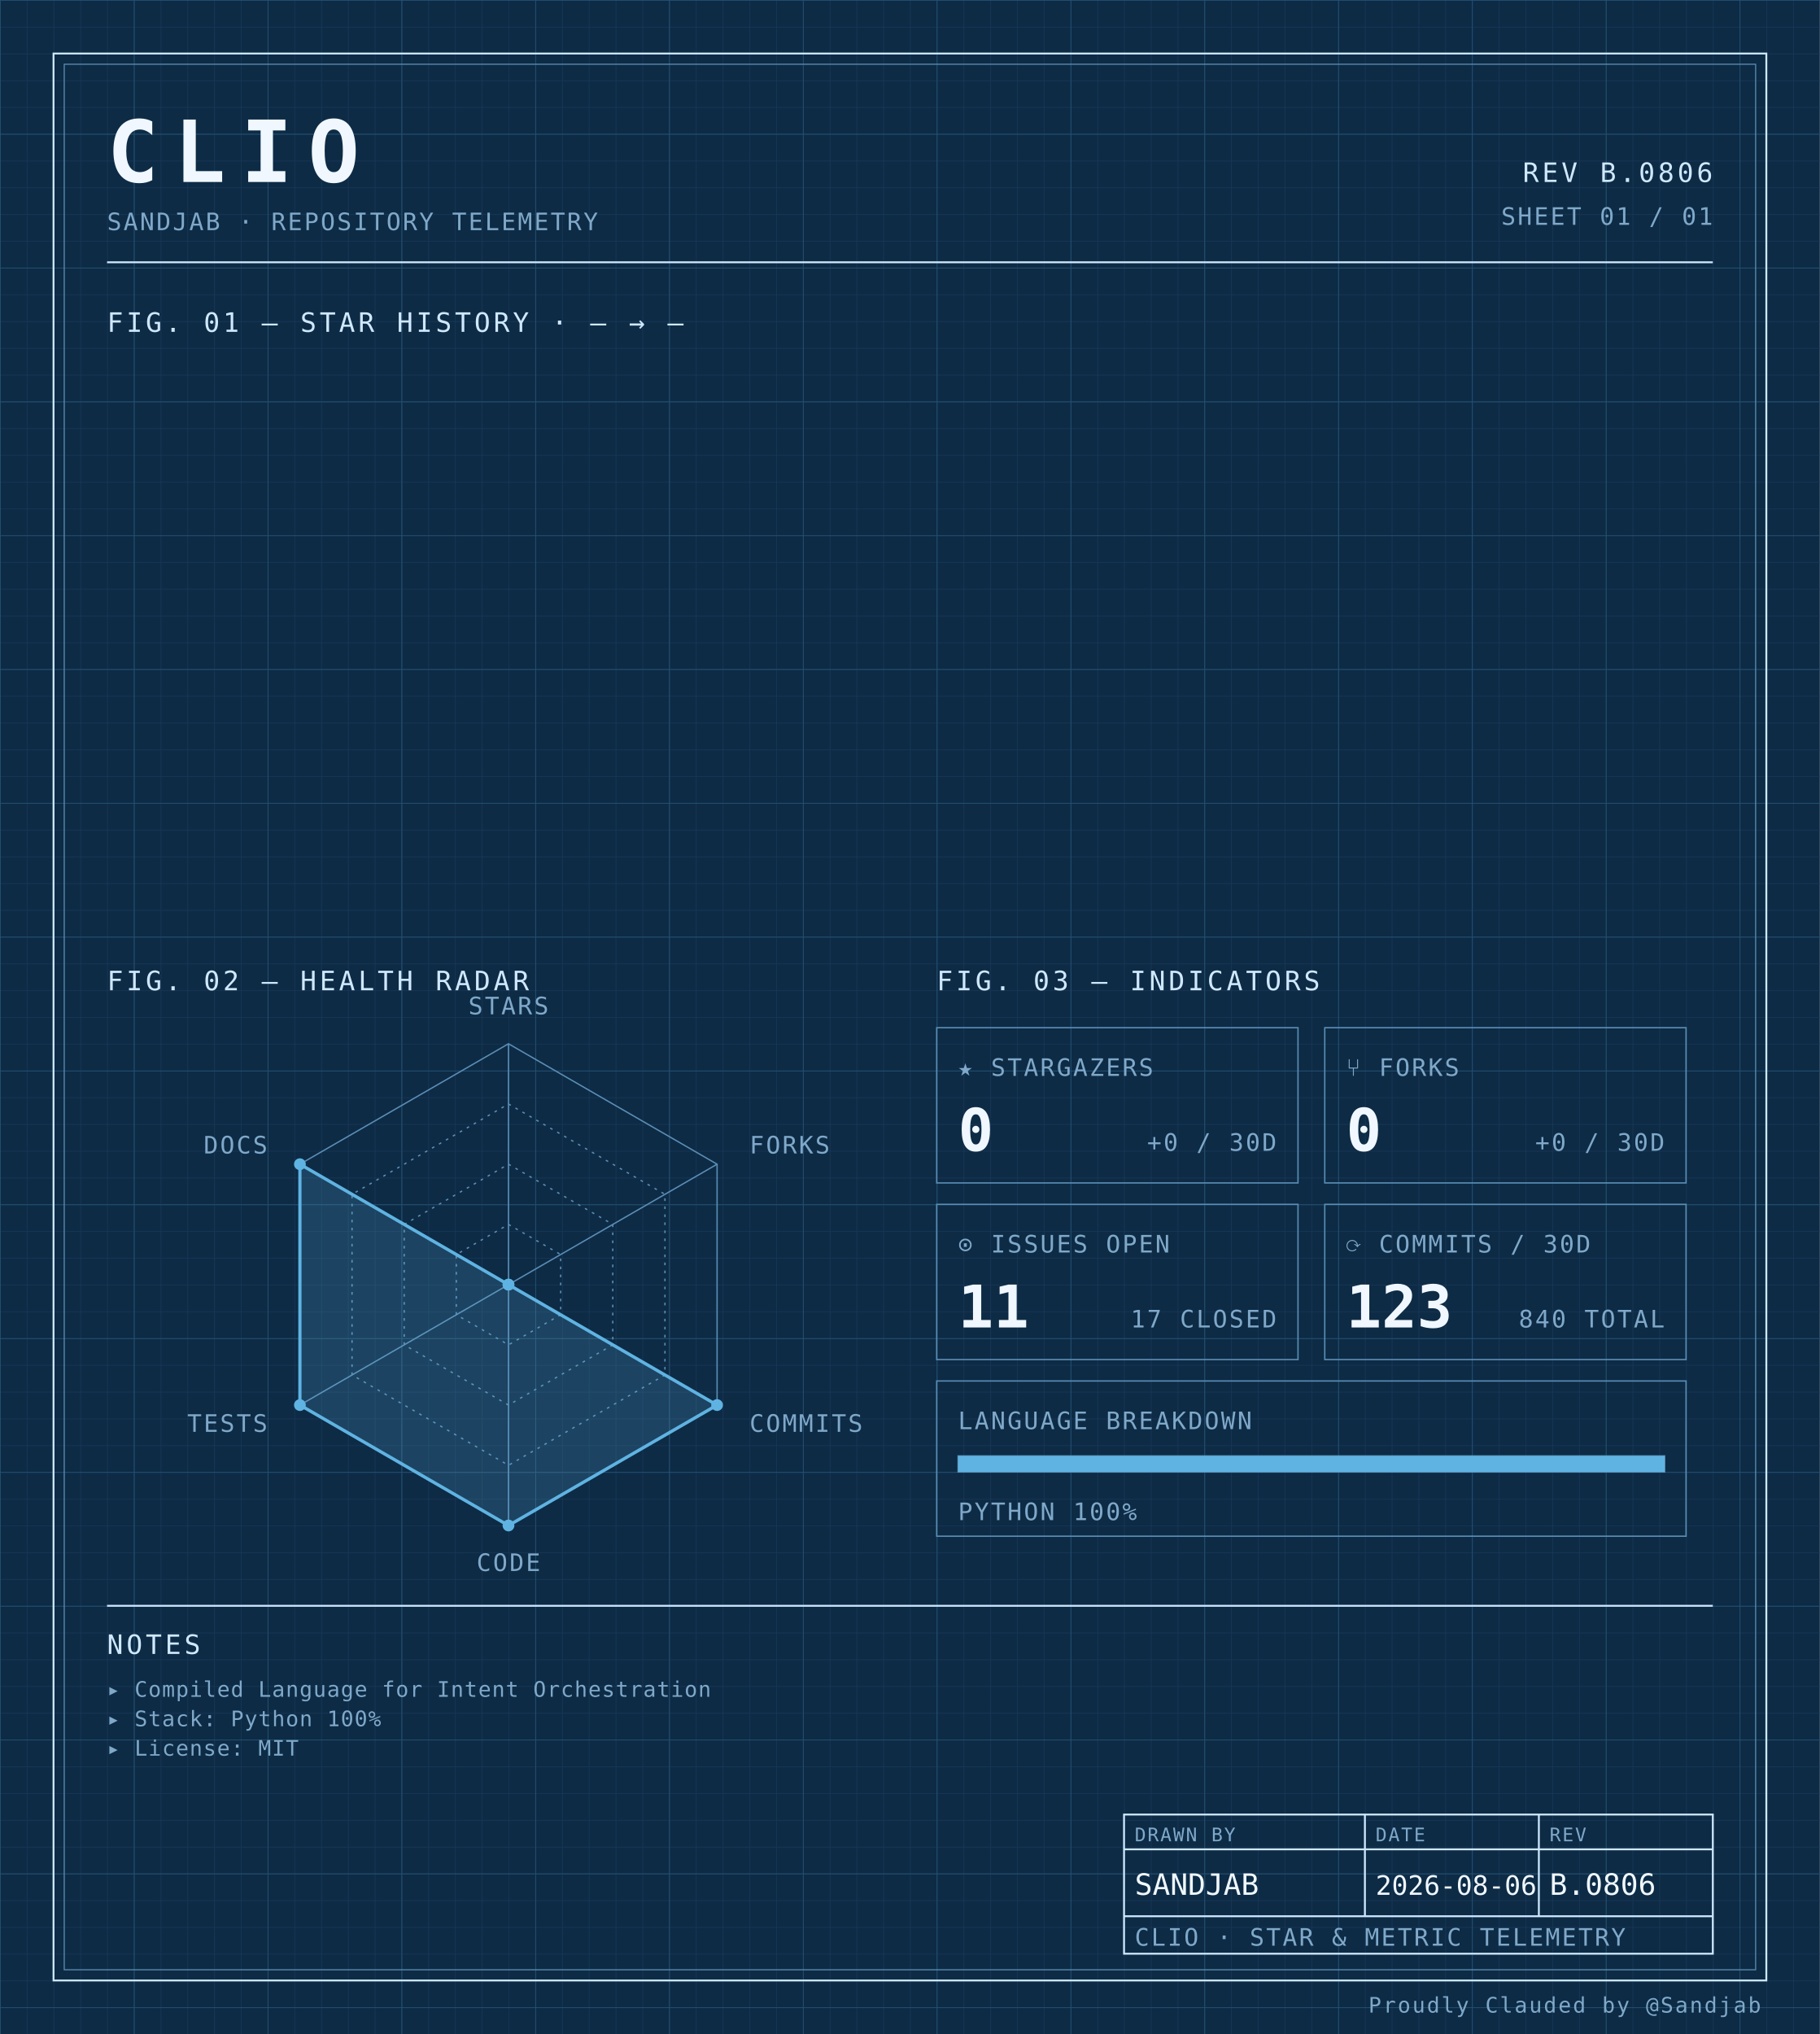
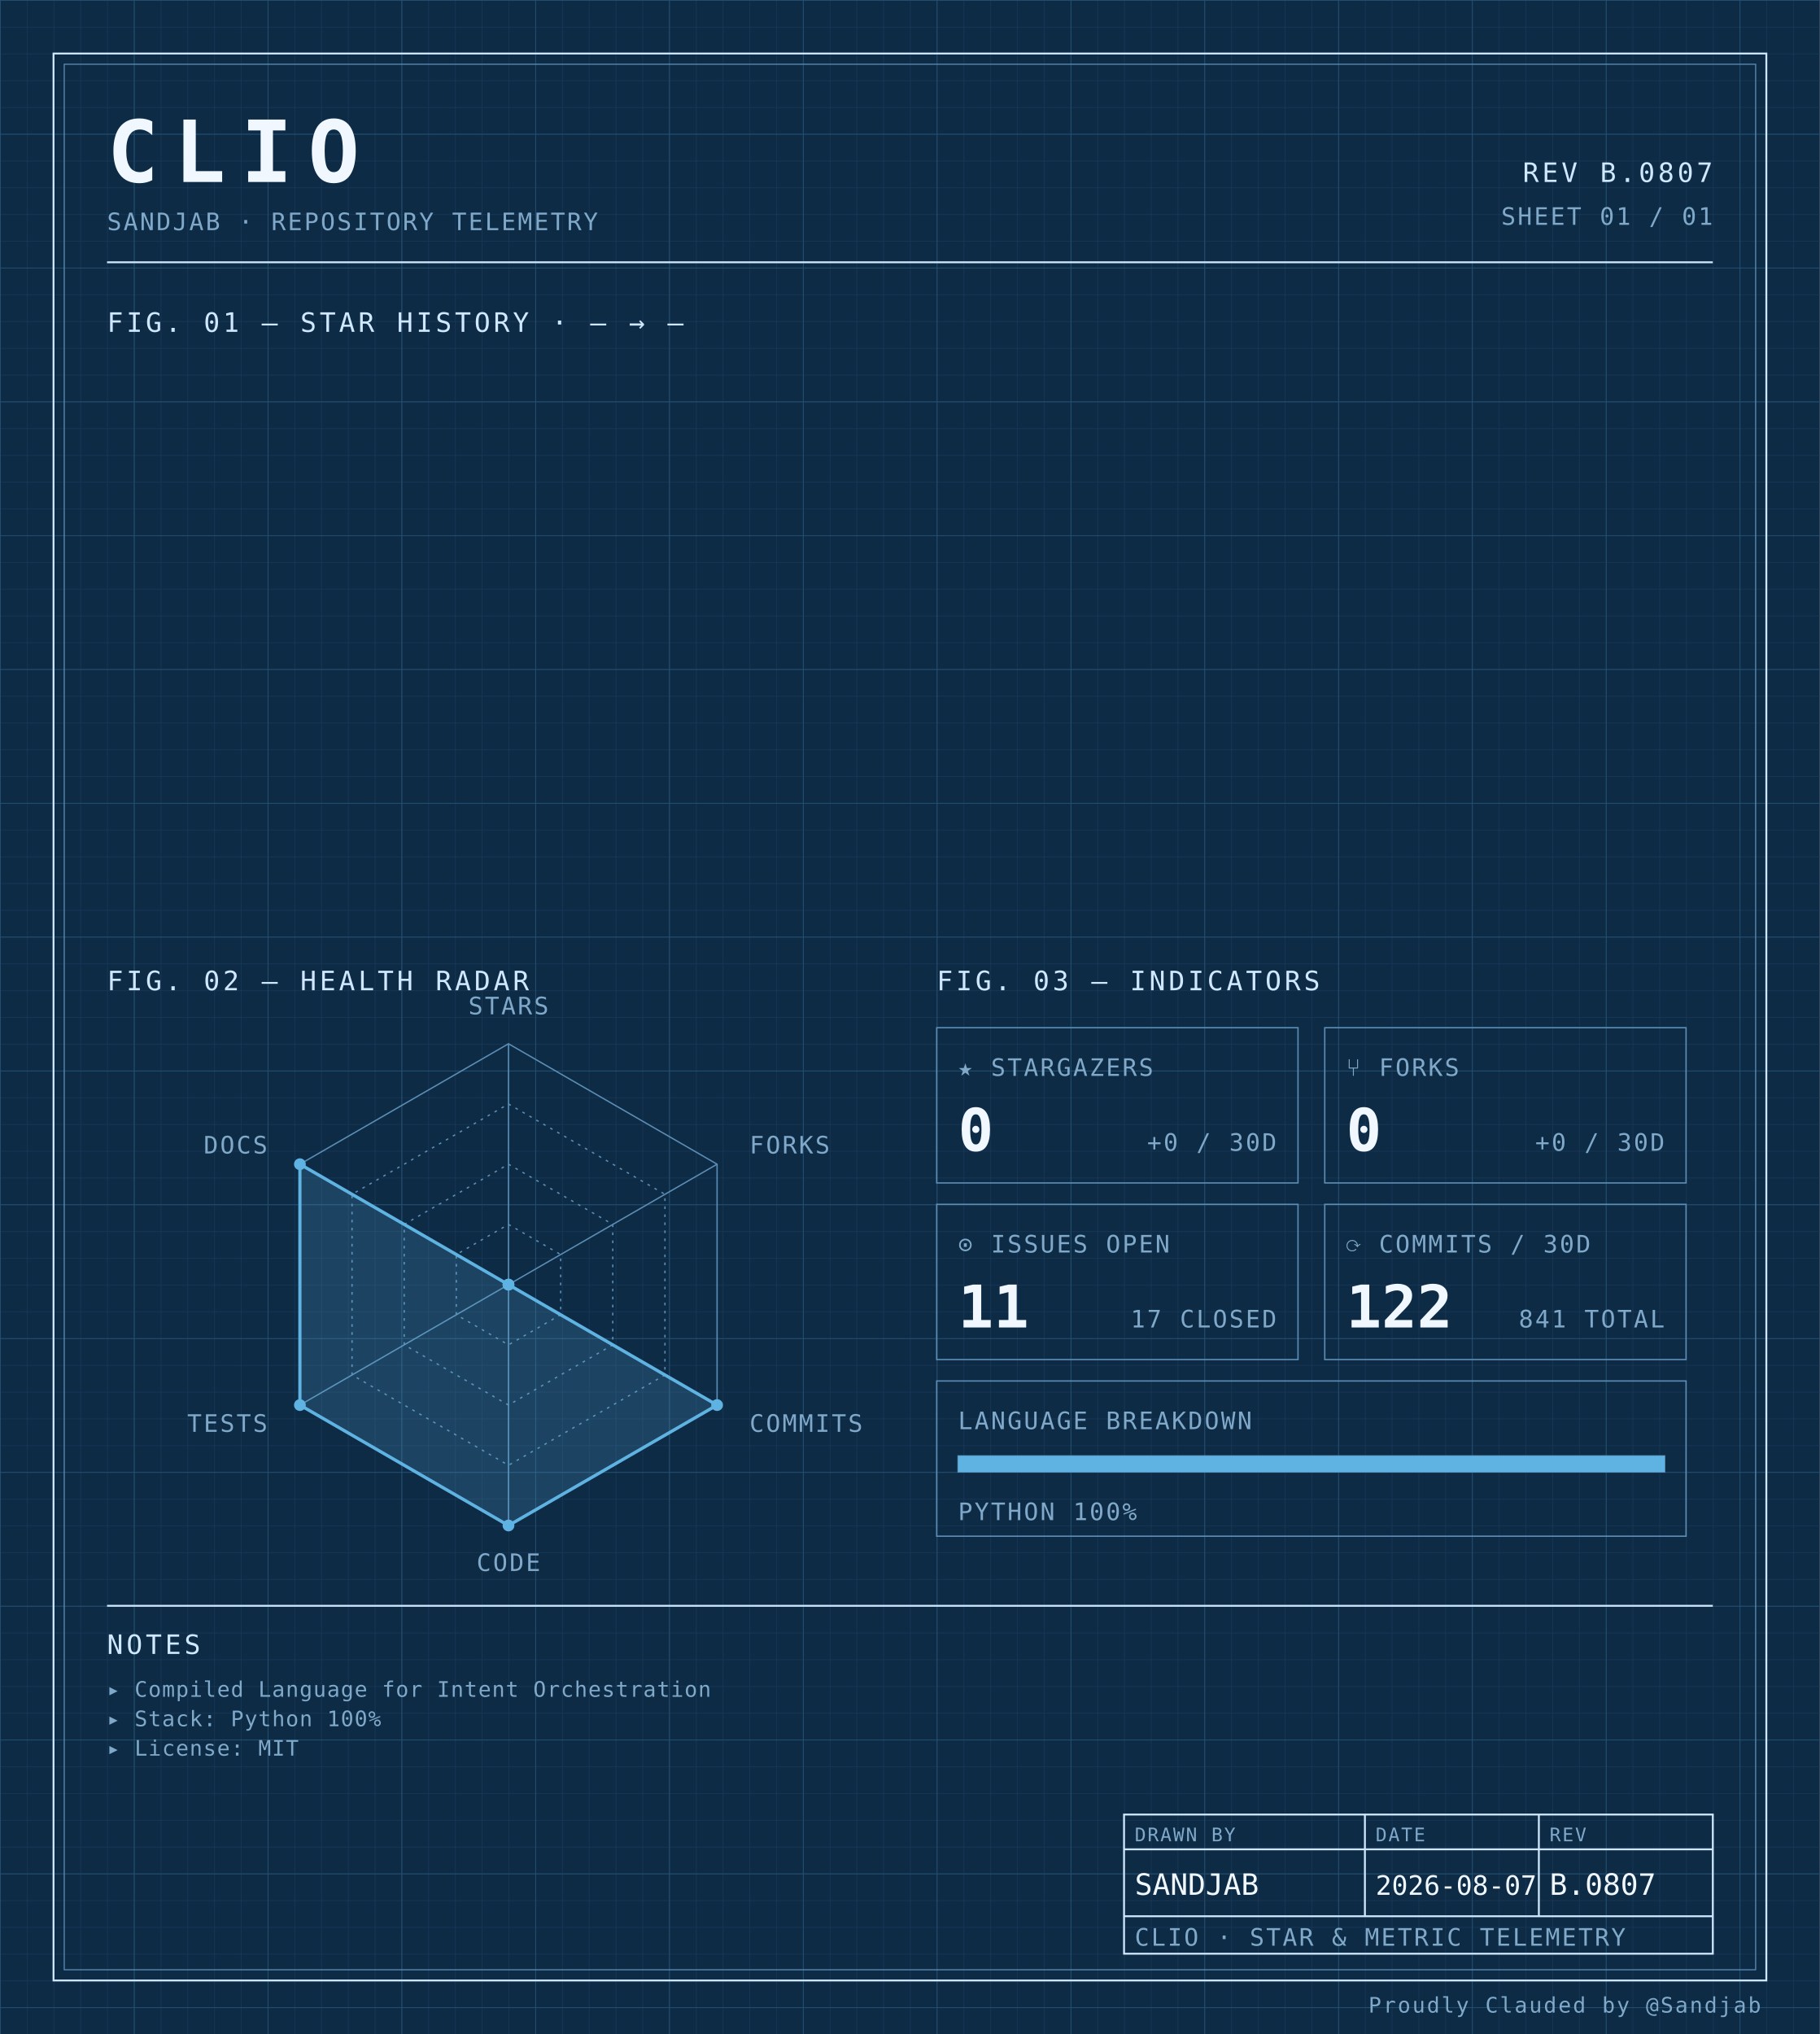
<svg xmlns="http://www.w3.org/2000/svg" width="100%" viewBox="0 0 680 760" role="img">
  <defs>
    <pattern id="grid-fine" width="10" height="10" patternUnits="userSpaceOnUse">
      <path d="M10 0H0V10" fill="none" stroke="#1a3a5c" stroke-width="0.4" />
    </pattern>
    <pattern id="grid-major" width="50" height="50" patternUnits="userSpaceOnUse">
      <path d="M50 0H0V50" fill="none" stroke="#245273" stroke-width="0.5" />
    </pattern>
  </defs>
  <rect x="0" y="0" width="680" height="760" fill="#0d2b45" />
  <rect x="0" y="0" width="680" height="760" fill="url(#grid-fine)" />
  <rect x="0" y="0" width="680" height="760" fill="url(#grid-major)" />
  <rect x="20" y="20" width="640" height="720" fill="none" stroke="#cfe8ff" stroke-width="0.7" />
  <rect x="24" y="24" width="632" height="712" fill="none" stroke="#5b8db5" stroke-width="0.4" />
  <text x="40" y="68" font-family="ui-monospace, 'SF Mono', 'JetBrains Mono', 'Cascadia Code', Consolas, monospace" font-size="32" font-weight="700" fill="#f0f7ff" text-anchor="start" letter-spacing="0.18em">CLIO</text>
  <text x="40" y="86" font-family="ui-monospace, 'SF Mono', 'JetBrains Mono', 'Cascadia Code', Consolas, monospace" font-size="9" font-weight="400" fill="#7fa8c9" text-anchor="start" letter-spacing="0.08em">SANDJAB · REPOSITORY TELEMETRY</text>
-   <text x="640" y="68" font-family="ui-monospace, 'SF Mono', 'JetBrains Mono', 'Cascadia Code', Consolas, monospace" font-size="10" font-weight="400" fill="#cfe8ff" text-anchor="end" letter-spacing="0.12em">REV B.0806</text>
+   <text x="640" y="68" font-family="ui-monospace, 'SF Mono', 'JetBrains Mono', 'Cascadia Code', Consolas, monospace" font-size="10" font-weight="400" fill="#cfe8ff" text-anchor="end" letter-spacing="0.12em">REV B.0807</text>
  <text x="640" y="84" font-family="ui-monospace, 'SF Mono', 'JetBrains Mono', 'Cascadia Code', Consolas, monospace" font-size="9" font-weight="400" fill="#7fa8c9" text-anchor="end" letter-spacing="0.08em">SHEET 01 / 01</text>
  <line x1="40" y1="98" x2="640" y2="98" stroke="#cfe8ff" stroke-width="0.7" />
  <text x="40" y="124" font-family="ui-monospace, 'SF Mono', 'JetBrains Mono', 'Cascadia Code', Consolas, monospace" font-size="10" font-weight="400" fill="#cfe8ff" text-anchor="start" letter-spacing="0.12em">FIG. 01 — STAR HISTORY · — → —</text>
  <text x="40" y="370" font-family="ui-monospace, 'SF Mono', 'JetBrains Mono', 'Cascadia Code', Consolas, monospace" font-size="10" font-weight="400" fill="#cfe8ff" text-anchor="start" letter-spacing="0.12em">FIG. 02 — HEALTH RADAR</text>
  <g transform="translate(190 480)">
    <polygon points="0.00,-90.00 77.94,-45.00 77.94,45.00 0.00,90.00 -77.94,45.00 -77.94,-45.00" fill="none" stroke="#5b8db5" stroke-width="0.5" />
    <polygon points="0.00,-67.50 58.46,-33.75 58.46,33.75 0.00,67.50 -58.46,33.75 -58.46,-33.75" fill="none" stroke="#5b8db5" stroke-width="0.5" stroke-dasharray="1,2" />
    <polygon points="0.00,-45.00 38.97,-22.50 38.97,22.50 0.00,45.00 -38.97,22.50 -38.97,-22.50" fill="none" stroke="#5b8db5" stroke-width="0.5" stroke-dasharray="1,2" />
    <polygon points="0.00,-22.50 19.49,-11.25 19.49,11.25 0.00,22.50 -19.49,11.25 -19.49,-11.25" fill="none" stroke="#5b8db5" stroke-width="0.5" stroke-dasharray="1,2" />
    <line x1="0" y1="0" x2="0.00" y2="-90.00" stroke="#5b8db5" stroke-width="0.5" />
    <line x1="0" y1="0" x2="77.94" y2="-45.00" stroke="#5b8db5" stroke-width="0.5" />
    <line x1="0" y1="0" x2="77.94" y2="45.00" stroke="#5b8db5" stroke-width="0.5" />
    <line x1="0" y1="0" x2="0.00" y2="90.00" stroke="#5b8db5" stroke-width="0.5" />
    <line x1="0" y1="0" x2="-77.94" y2="45.00" stroke="#5b8db5" stroke-width="0.5" />
    <line x1="0" y1="0" x2="-77.94" y2="-45.00" stroke="#5b8db5" stroke-width="0.5" />
    <polygon points="0.00,0.00 0.00,0.00 77.94,45.00 0.00,90.00 -77.94,45.00 -77.94,-45.00" fill="#5fb3e2" fill-opacity="0.18" stroke="#5fb3e2" stroke-width="1.2" />
    <circle cx="0.00" cy="0.00" r="2.2" fill="#5fb3e2" />
    <circle cx="0.00" cy="0.00" r="2.2" fill="#5fb3e2" />
    <circle cx="77.94" cy="45.00" r="2.2" fill="#5fb3e2" />
    <circle cx="0.00" cy="90.00" r="2.2" fill="#5fb3e2" />
    <circle cx="-77.94" cy="45.00" r="2.2" fill="#5fb3e2" />
    <circle cx="-77.94" cy="-45.00" r="2.2" fill="#5fb3e2" />
    <text x="6.3681633555662356e-15" y="-101" font-family="ui-monospace, 'SF Mono', 'JetBrains Mono', 'Cascadia Code', Consolas, monospace" font-size="9" font-weight="400" fill="#7fa8c9" text-anchor="middle" letter-spacing="0.08em">STARS</text>
    <text x="90.067" y="-49" font-family="ui-monospace, 'SF Mono', 'JetBrains Mono', 'Cascadia Code', Consolas, monospace" font-size="9" font-weight="400" fill="#7fa8c9" text-anchor="start" letter-spacing="0.08em">FORKS</text>
    <text x="90.067" y="55" font-family="ui-monospace, 'SF Mono', 'JetBrains Mono', 'Cascadia Code', Consolas, monospace" font-size="9" font-weight="400" fill="#7fa8c9" text-anchor="start" letter-spacing="0.08em">COMMITS</text>
    <text x="6.3681633555662356e-15" y="107" font-family="ui-monospace, 'SF Mono', 'JetBrains Mono', 'Cascadia Code', Consolas, monospace" font-size="9" font-weight="400" fill="#7fa8c9" text-anchor="middle" letter-spacing="0.08em">CODE</text>
    <text x="-90.067" y="55" font-family="ui-monospace, 'SF Mono', 'JetBrains Mono', 'Cascadia Code', Consolas, monospace" font-size="9" font-weight="400" fill="#7fa8c9" text-anchor="end" letter-spacing="0.08em">TESTS</text>
    <text x="-90.067" y="-49" font-family="ui-monospace, 'SF Mono', 'JetBrains Mono', 'Cascadia Code', Consolas, monospace" font-size="9" font-weight="400" fill="#7fa8c9" text-anchor="end" letter-spacing="0.08em">DOCS</text>
  </g>
  <text x="350" y="370" font-family="ui-monospace, 'SF Mono', 'JetBrains Mono', 'Cascadia Code', Consolas, monospace" font-size="10" font-weight="400" fill="#cfe8ff" text-anchor="start" letter-spacing="0.12em">FIG. 03 — INDICATORS</text>
  <rect x="350" y="384" width="135" height="58" fill="none" stroke="#5b8db5" stroke-width="0.5" />
  <text x="358" y="402" font-family="ui-monospace, 'SF Mono', 'JetBrains Mono', 'Cascadia Code', Consolas, monospace" font-size="9" font-weight="400" fill="#7fa8c9" text-anchor="start" letter-spacing="0.08em">★ STARGAZERS</text>
  <text x="358" y="430" font-family="ui-monospace, 'SF Mono', 'JetBrains Mono', 'Cascadia Code', Consolas, monospace" font-size="22" font-weight="700" fill="#f0f7ff" text-anchor="start" letter-spacing="normal">0</text>
  <text x="477" y="430" font-family="ui-monospace, 'SF Mono', 'JetBrains Mono', 'Cascadia Code', Consolas, monospace" font-size="9" font-weight="400" fill="#7fa8c9" text-anchor="end" letter-spacing="0.08em">+0 / 30D</text>
  <rect x="495" y="384" width="135" height="58" fill="none" stroke="#5b8db5" stroke-width="0.5" />
  <text x="503" y="402" font-family="ui-monospace, 'SF Mono', 'JetBrains Mono', 'Cascadia Code', Consolas, monospace" font-size="9" font-weight="400" fill="#7fa8c9" text-anchor="start" letter-spacing="0.08em">⑂ FORKS</text>
  <text x="503" y="430" font-family="ui-monospace, 'SF Mono', 'JetBrains Mono', 'Cascadia Code', Consolas, monospace" font-size="22" font-weight="700" fill="#f0f7ff" text-anchor="start" letter-spacing="normal">0</text>
  <text x="622" y="430" font-family="ui-monospace, 'SF Mono', 'JetBrains Mono', 'Cascadia Code', Consolas, monospace" font-size="9" font-weight="400" fill="#7fa8c9" text-anchor="end" letter-spacing="0.08em">+0 / 30D</text>
  <rect x="350" y="450" width="135" height="58" fill="none" stroke="#5b8db5" stroke-width="0.5" />
  <text x="358" y="468" font-family="ui-monospace, 'SF Mono', 'JetBrains Mono', 'Cascadia Code', Consolas, monospace" font-size="9" font-weight="400" fill="#7fa8c9" text-anchor="start" letter-spacing="0.08em">⊙ ISSUES OPEN</text>
  <text x="358" y="496" font-family="ui-monospace, 'SF Mono', 'JetBrains Mono', 'Cascadia Code', Consolas, monospace" font-size="22" font-weight="700" fill="#f0f7ff" text-anchor="start" letter-spacing="normal">11</text>
  <text x="477" y="496" font-family="ui-monospace, 'SF Mono', 'JetBrains Mono', 'Cascadia Code', Consolas, monospace" font-size="9" font-weight="400" fill="#7fa8c9" text-anchor="end" letter-spacing="0.08em">17 CLOSED</text>
  <rect x="495" y="450" width="135" height="58" fill="none" stroke="#5b8db5" stroke-width="0.5" />
  <text x="503" y="468" font-family="ui-monospace, 'SF Mono', 'JetBrains Mono', 'Cascadia Code', Consolas, monospace" font-size="9" font-weight="400" fill="#7fa8c9" text-anchor="start" letter-spacing="0.08em">⟳ COMMITS / 30D</text>
-   <text x="503" y="496" font-family="ui-monospace, 'SF Mono', 'JetBrains Mono', 'Cascadia Code', Consolas, monospace" font-size="22" font-weight="700" fill="#f0f7ff" text-anchor="start" letter-spacing="normal">123</text>
-   <text x="622" y="496" font-family="ui-monospace, 'SF Mono', 'JetBrains Mono', 'Cascadia Code', Consolas, monospace" font-size="9" font-weight="400" fill="#7fa8c9" text-anchor="end" letter-spacing="0.08em">840 TOTAL</text>
+   <text x="503" y="496" font-family="ui-monospace, 'SF Mono', 'JetBrains Mono', 'Cascadia Code', Consolas, monospace" font-size="22" font-weight="700" fill="#f0f7ff" text-anchor="start" letter-spacing="normal">122</text>
+   <text x="622" y="496" font-family="ui-monospace, 'SF Mono', 'JetBrains Mono', 'Cascadia Code', Consolas, monospace" font-size="9" font-weight="400" fill="#7fa8c9" text-anchor="end" letter-spacing="0.08em">841 TOTAL</text>
  <rect x="350" y="516" width="280" height="58" fill="none" stroke="#5b8db5" stroke-width="0.5" />
  <text x="358" y="534" font-family="ui-monospace, 'SF Mono', 'JetBrains Mono', 'Cascadia Code', Consolas, monospace" font-size="9" font-weight="400" fill="#7fa8c9" text-anchor="start" letter-spacing="0.08em">LANGUAGE BREAKDOWN</text>
  <rect x="358" y="544" width="264" height="6" fill="none" stroke="#5b8db5" stroke-width="0.5" />
  <rect x="358" y="544" width="264.00" height="6" fill="#5fb3e2" />
  <text x="358" y="568" font-family="ui-monospace, 'SF Mono', 'JetBrains Mono', 'Cascadia Code', Consolas, monospace" font-size="9" font-weight="400" fill="#7fa8c9" text-anchor="start" letter-spacing="0.08em">PYTHON 100%</text>
  <line x1="40" y1="600" x2="640" y2="600" stroke="#cfe8ff" stroke-width="0.7" />
  <text x="40" y="618" font-family="ui-monospace, 'SF Mono', 'JetBrains Mono', 'Cascadia Code', Consolas, monospace" font-size="10" font-weight="400" fill="#cfe8ff" text-anchor="start" letter-spacing="0.12em">NOTES</text>
  <text x="40" y="634" font-family="ui-monospace, 'SF Mono', 'JetBrains Mono', 'Cascadia Code', Consolas, monospace" font-size="8" font-weight="400" fill="#7fa8c9" text-anchor="start" letter-spacing="0.04em">▸ Compiled Language for Intent Orchestration</text>
  <text x="40" y="645" font-family="ui-monospace, 'SF Mono', 'JetBrains Mono', 'Cascadia Code', Consolas, monospace" font-size="8" font-weight="400" fill="#7fa8c9" text-anchor="start" letter-spacing="0.04em">▸ Stack: Python 100%</text>
  <text x="40" y="656" font-family="ui-monospace, 'SF Mono', 'JetBrains Mono', 'Cascadia Code', Consolas, monospace" font-size="8" font-weight="400" fill="#7fa8c9" text-anchor="start" letter-spacing="0.04em">▸ License: MIT</text>
  <rect x="420" y="678" width="220" height="52" fill="none" stroke="#cfe8ff" stroke-width="0.7" />
  <line x1="420" y1="691" x2="640" y2="691" stroke="#cfe8ff" stroke-width="0.7" />
  <line x1="420" y1="716" x2="640" y2="716" stroke="#cfe8ff" stroke-width="0.7" />
  <line x1="510" y1="678" x2="510" y2="716" stroke="#cfe8ff" stroke-width="0.7" />
  <line x1="575" y1="678" x2="575" y2="716" stroke="#cfe8ff" stroke-width="0.7" />
  <text x="424" y="688" font-family="ui-monospace, 'SF Mono', 'JetBrains Mono', 'Cascadia Code', Consolas, monospace" font-size="7" font-weight="400" fill="#7fa8c9" text-anchor="start" letter-spacing="0.08em">DRAWN BY</text>
  <text x="514" y="688" font-family="ui-monospace, 'SF Mono', 'JetBrains Mono', 'Cascadia Code', Consolas, monospace" font-size="7" font-weight="400" fill="#7fa8c9" text-anchor="start" letter-spacing="0.08em">DATE</text>
  <text x="579" y="688" font-family="ui-monospace, 'SF Mono', 'JetBrains Mono', 'Cascadia Code', Consolas, monospace" font-size="7" font-weight="400" fill="#7fa8c9" text-anchor="start" letter-spacing="0.08em">REV</text>
  <text x="424" y="708" font-family="ui-monospace, 'SF Mono', 'JetBrains Mono', 'Cascadia Code', Consolas, monospace" font-size="11" font-weight="400" fill="#f0f7ff" text-anchor="start" letter-spacing="normal">SANDJAB</text>
-   <text x="514" y="708" font-family="ui-monospace, 'SF Mono', 'JetBrains Mono', 'Cascadia Code', Consolas, monospace" font-size="10" font-weight="400" fill="#f0f7ff" text-anchor="start" letter-spacing="normal">2026-08-06</text>
-   <text x="579" y="708" font-family="ui-monospace, 'SF Mono', 'JetBrains Mono', 'Cascadia Code', Consolas, monospace" font-size="11" font-weight="400" fill="#f0f7ff" text-anchor="start" letter-spacing="normal">B.0806</text>
+   <text x="514" y="708" font-family="ui-monospace, 'SF Mono', 'JetBrains Mono', 'Cascadia Code', Consolas, monospace" font-size="10" font-weight="400" fill="#f0f7ff" text-anchor="start" letter-spacing="normal">2026-08-07</text>
+   <text x="579" y="708" font-family="ui-monospace, 'SF Mono', 'JetBrains Mono', 'Cascadia Code', Consolas, monospace" font-size="11" font-weight="400" fill="#f0f7ff" text-anchor="start" letter-spacing="normal">B.0807</text>
  <text x="424" y="727" font-family="ui-monospace, 'SF Mono', 'JetBrains Mono', 'Cascadia Code', Consolas, monospace" font-size="9" font-weight="400" fill="#7fa8c9" text-anchor="start" letter-spacing="0.08em">CLIO · STAR &amp; METRIC TELEMETRY</text>
  <text x="658" y="752" font-family="ui-monospace, 'SF Mono', 'JetBrains Mono', 'Cascadia Code', Consolas, monospace" font-size="8" font-weight="400" fill="#7fa8c9" text-anchor="end" letter-spacing="0.08em">Proudly Clauded by @Sandjab</text>
</svg>
